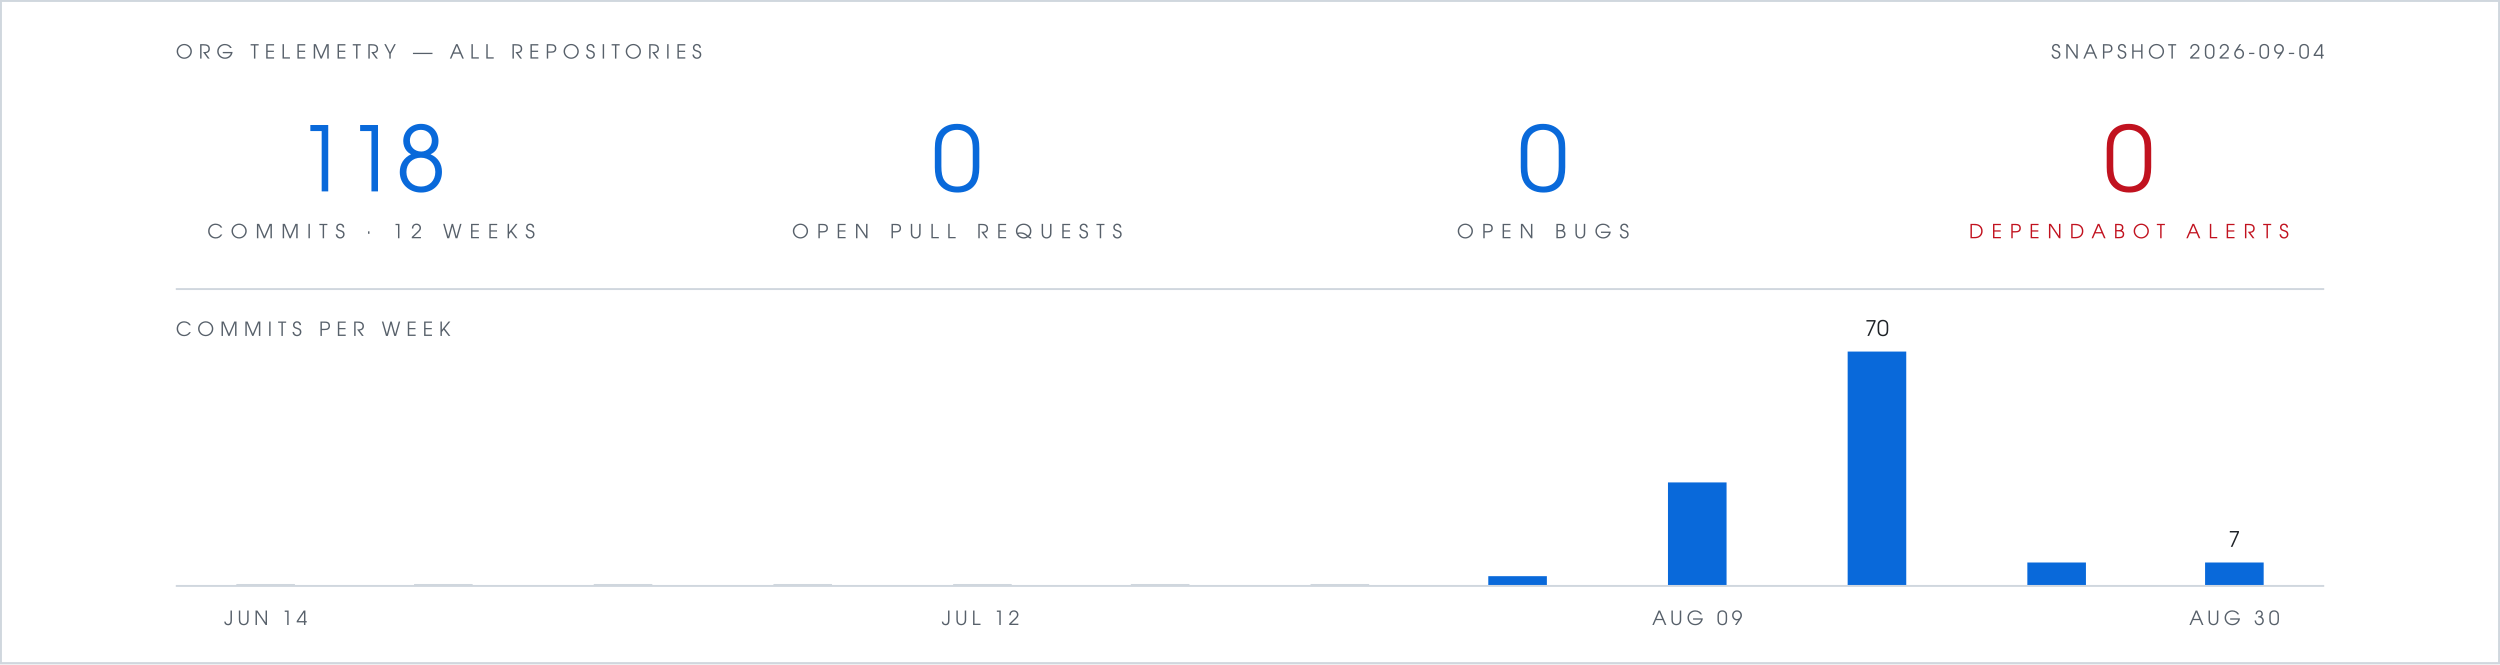
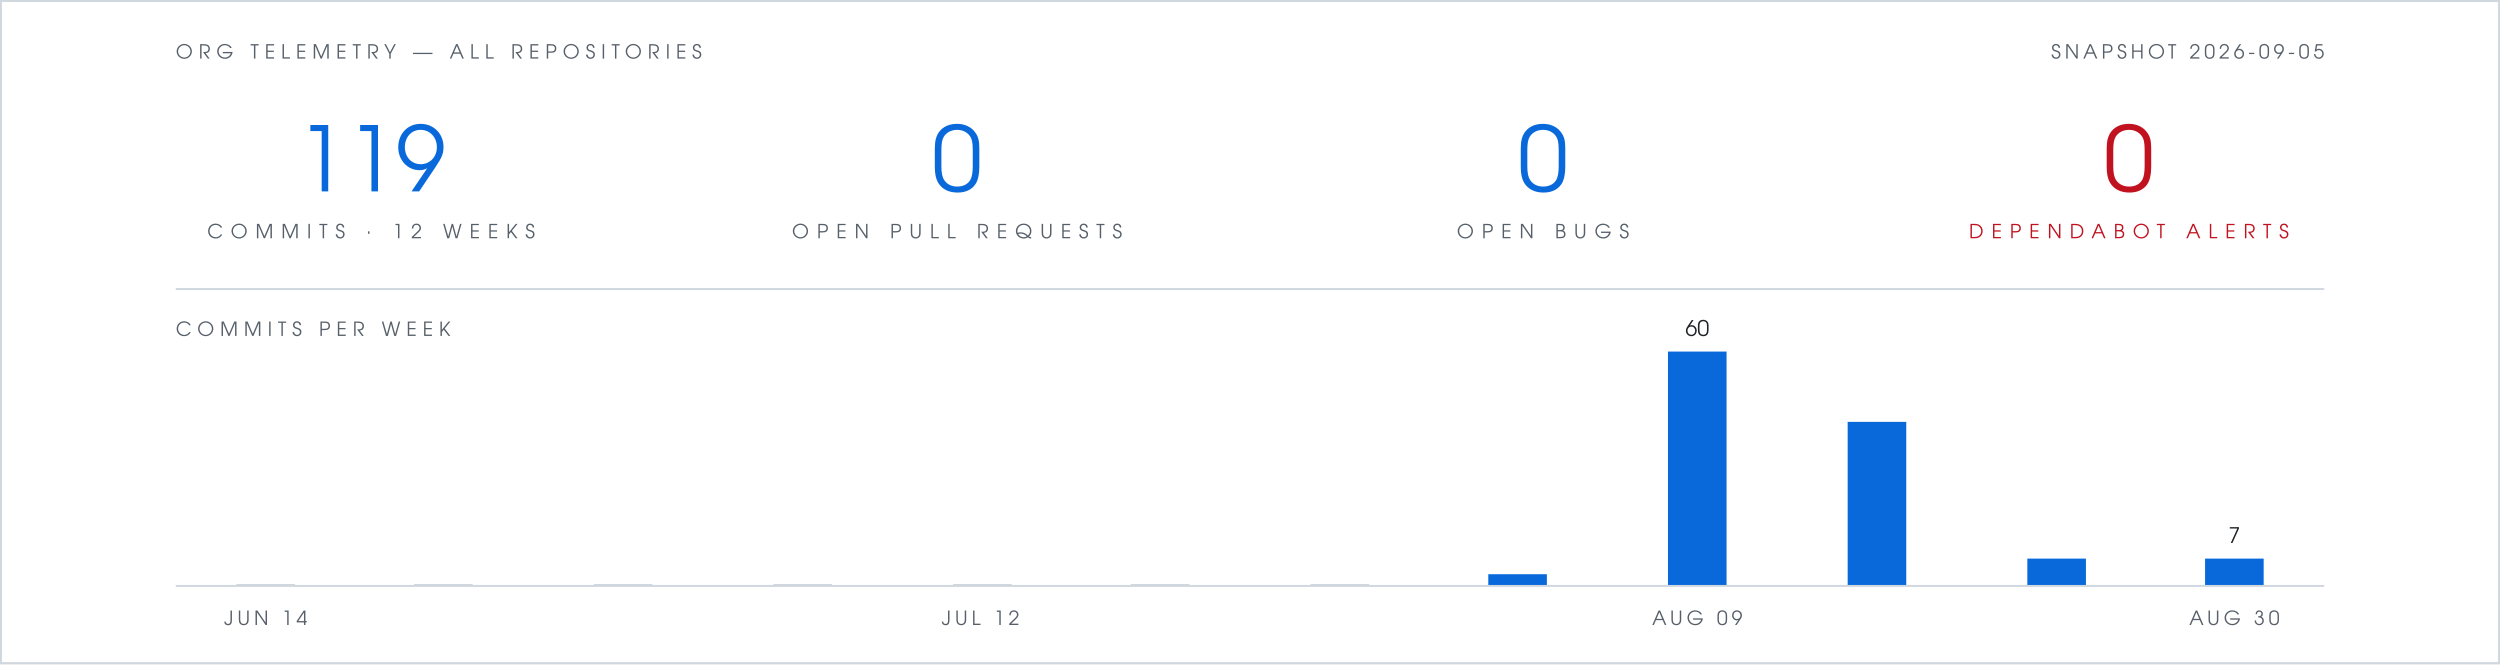
- <svg xmlns="http://www.w3.org/2000/svg" viewBox="0 0 1280 340" width="1280" height="340" role="img" aria-label="Org telemetry: 118 commits in 12 weeks, 0 open pull requests, 0 open bugs, 0 open Dependabot alerts">
+ <svg xmlns="http://www.w3.org/2000/svg" viewBox="0 0 1280 340" width="1280" height="340" role="img" aria-label="Org telemetry: 119 commits in 12 weeks, 0 open pull requests, 0 open bugs, 0 open Dependabot alerts">
  <rect width="1280" height="340" fill="#ffffff" />
  <rect x="0.5" y="0.5" width="1279" height="339" fill="none" stroke="#d0d7de" stroke-width="1" />
  <g font-family="Futura, 'Century Gothic', 'URW Gothic', sans-serif">
    <text x="90" y="30" fill="#57606a" font-size="10" letter-spacing="3">ORG TELEMETRY — ALL REPOSITORIES</text>
-     <text x="1190" y="30" text-anchor="end" fill="#57606a" font-size="10" letter-spacing="2">SNAPSHOT 2026-09-04</text>
+     <text x="1190" y="30" text-anchor="end" fill="#57606a" font-size="10" letter-spacing="2">SNAPSHOT 2026-09-05</text>
    <g text-anchor="middle">
-       <text x="190" y="98" fill="#0969da" font-size="46">118</text>
+       <text x="190" y="98" fill="#0969da" font-size="46">119</text>
      <text x="190" y="122" fill="#57606a" font-size="10" letter-spacing="4">COMMITS · 12 WEEKS</text>
      <text x="490" y="98" fill="#0969da" font-size="46">0</text>
      <text x="490" y="122" fill="#57606a" font-size="10" letter-spacing="4">OPEN PULL REQUESTS</text>
      <text x="790" y="98" fill="#0969da" font-size="46">0</text>
      <text x="790" y="122" fill="#57606a" font-size="10" letter-spacing="4">OPEN BUGS</text>
      <text x="1090" y="98" fill="#c1121f" font-size="46">0</text>
      <text x="1090" y="122" fill="#c1121f" font-size="10" letter-spacing="4">DEPENDABOT ALERTS</text>
    </g>
    <text x="90" y="172" fill="#57606a" font-size="10" letter-spacing="3">COMMITS PER WEEK</text>
-     <text x="961" y="172" text-anchor="middle" font-size="11" fill="#1f2328">70</text>
-     <text x="1144" y="280" text-anchor="middle" font-size="11" fill="#1f2328">7</text>
+     <text x="869" y="172" text-anchor="middle" font-size="11" fill="#1f2328">60</text>
+     <text x="1144" y="278" text-anchor="middle" font-size="11" fill="#1f2328">7</text>
    <text x="136" y="320" text-anchor="middle" font-size="10" letter-spacing="2" fill="#57606a">JUN 14</text>
    <text x="502" y="320" text-anchor="middle" font-size="10" letter-spacing="2" fill="#57606a">JUL 12</text>
    <text x="869" y="320" text-anchor="middle" font-size="10" letter-spacing="2" fill="#57606a">AUG 09</text>
    <text x="1144" y="320" text-anchor="middle" font-size="10" letter-spacing="2" fill="#57606a">AUG 30</text>
  </g>
  <line x1="90" y1="148" x2="1190" y2="148" stroke="#d0d7de" stroke-width="1" />
  <rect x="121" y="299" width="30" height="1" fill="#d0d7de" />
  <rect x="212" y="299" width="30" height="1" fill="#d0d7de" />
  <rect x="304" y="299" width="30" height="1" fill="#d0d7de" />
  <rect x="396" y="299" width="30" height="1" fill="#d0d7de" />
  <rect x="488" y="299" width="30" height="1" fill="#d0d7de" />
  <rect x="579" y="299" width="30" height="1" fill="#d0d7de" />
  <rect x="671" y="299" width="30" height="1" fill="#d0d7de" />
-   <rect x="762" y="295" width="30" height="5" fill="#0969da" />
-   <rect x="854" y="247" width="30" height="53" fill="#0969da" />
-   <rect x="946" y="180" width="30" height="120" fill="#0969da" />
-   <rect x="1038" y="288" width="30" height="12" fill="#0969da" />
-   <rect x="1129" y="288" width="30" height="12" fill="#0969da" />
+   <rect x="762" y="294" width="30" height="6" fill="#0969da" />
+   <rect x="854" y="180" width="30" height="120" fill="#0969da" />
+   <rect x="946" y="216" width="30" height="84" fill="#0969da" />
+   <rect x="1038" y="286" width="30" height="14" fill="#0969da" />
+   <rect x="1129" y="286" width="30" height="14" fill="#0969da" />
  <line x1="90" y1="300" x2="1190" y2="300" stroke="#d0d7de" stroke-width="1" />
</svg>
